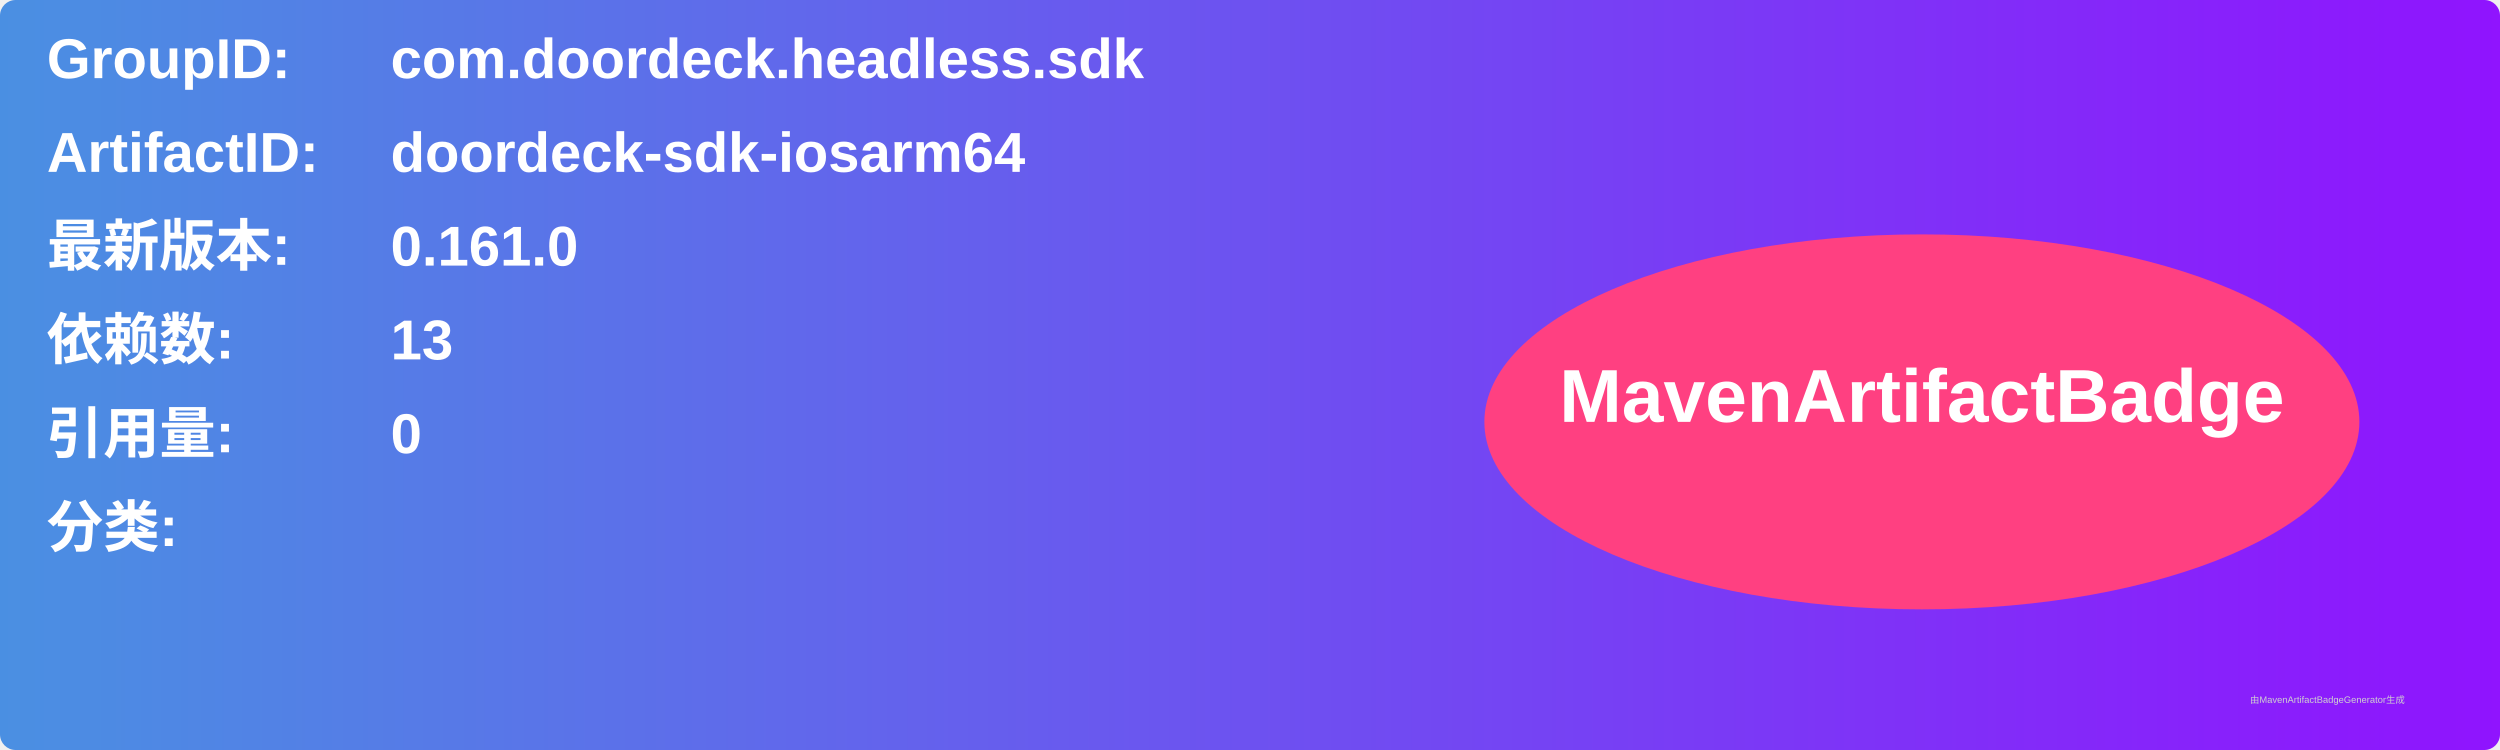
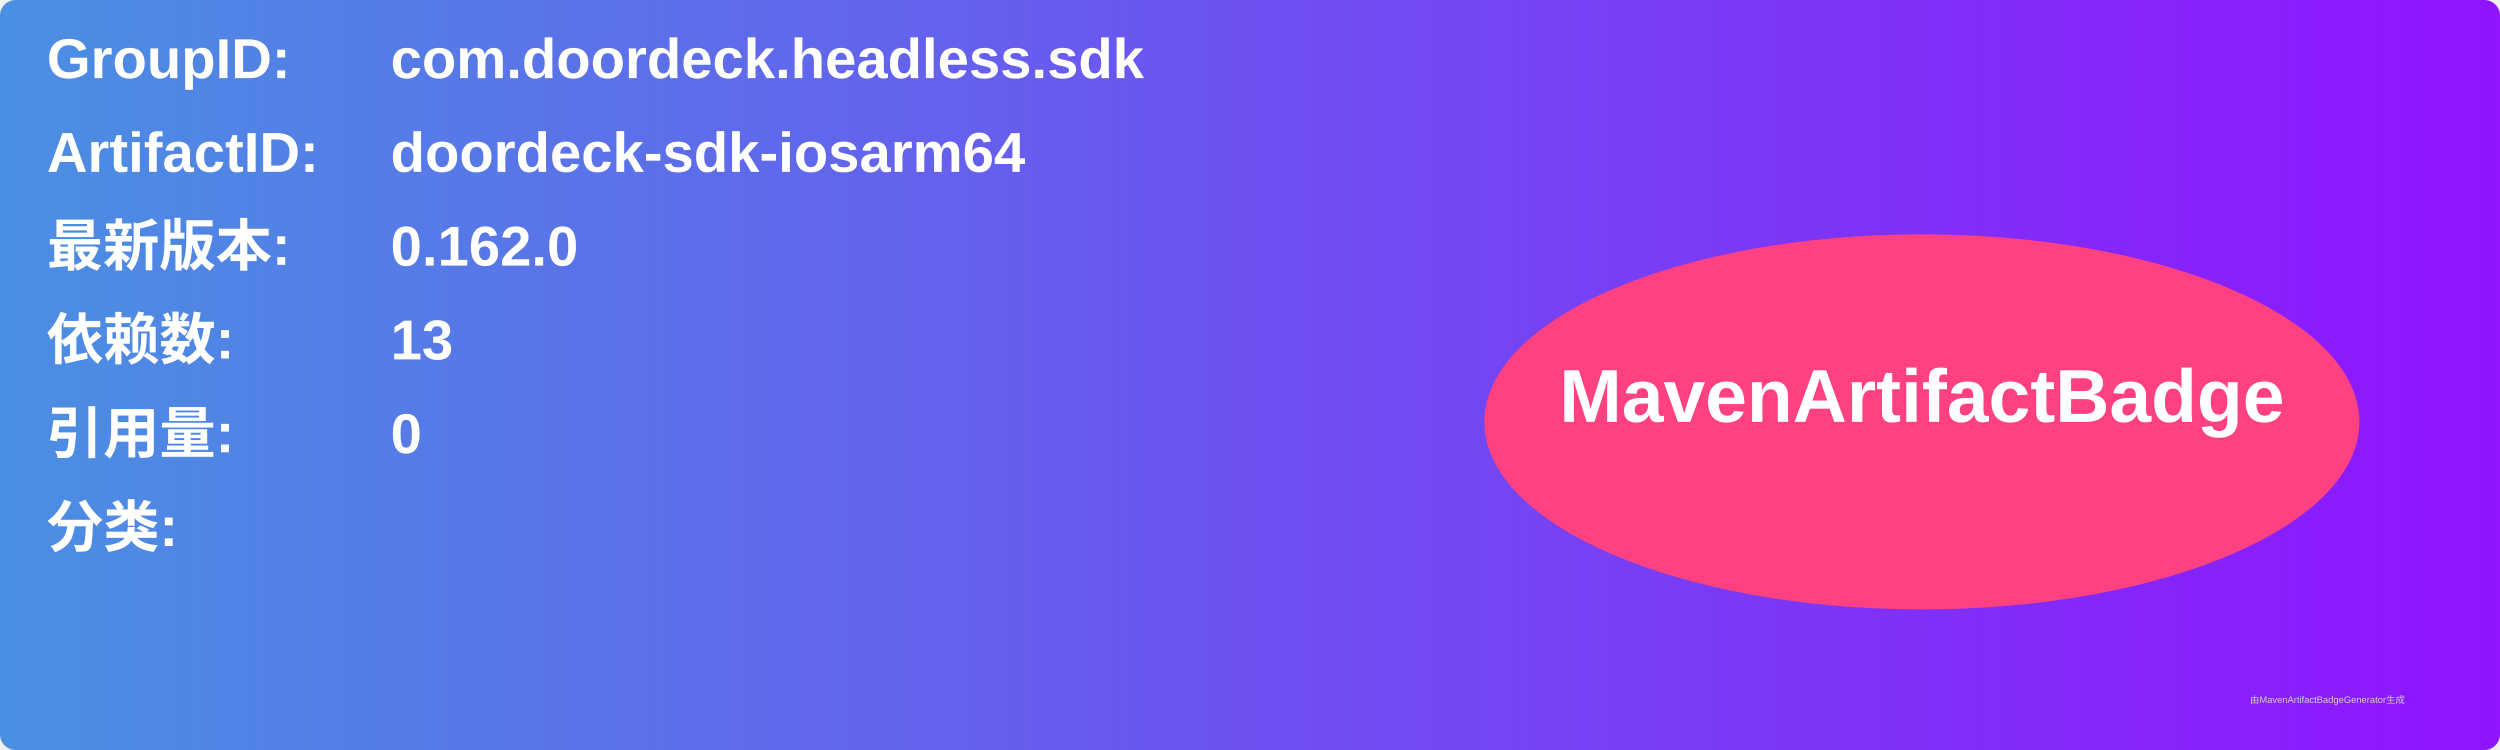
<svg xmlns="http://www.w3.org/2000/svg" width="800" height="240" viewBox="0 0 800 240">
  <linearGradient id="grad" x1="0%" y1="0%" x2="100%" y2="0%">
    <stop offset="0%" stop-color="#4a90e2" />
    <stop offset="100%" stop-color="#9013fe" />
  </linearGradient>
  <rect width="100%" height="100%" rx="5" ry="5" fill="url(#grad)" />
  <g transform="translate(15, 15)">
    <text x="0" y="10" font-family="Arial" font-size="18" fill="white" font-weight="bold" width="260">GroupID:</text>
    <text x="110" y="10" font-family="Arial" font-size="18" fill="white" font-weight="bold" width="460">com.doordeck.headless.sdk</text>
    <text x="0" y="40" font-family="Arial" font-size="18" fill="white" font-weight="bold" width="260">ArtifactID:</text>
    <text x="110" y="40" font-family="Arial" font-size="18" fill="white" font-weight="bold" width="460">doordeck-sdk-iosarm64</text>
    <text x="0" y="70" font-family="Arial" font-size="18" fill="white" font-weight="bold">最新版本:</text>
    <text x="110" y="70" font-family="Arial" font-size="18" fill="white" font-weight="bold">
-       <tspan font-weight="bold">0.161.0</tspan>
+       <tspan font-weight="bold">0.162.0</tspan>
    </text>
    <text x="0" y="100" font-family="Arial" font-size="18" fill="white" font-weight="bold">依赖数: </text>
    <text x="110" y="100" font-family="Arial" font-size="18" fill="white">
      <tspan font-weight="bold">13</tspan>
    </text>
    <text x="0" y="130" font-family="Arial" font-size="18" fill="white" font-weight="bold">引用量: </text>
    <text x="110" y="130" font-family="Arial" font-size="18" fill="white">
      <tspan font-weight="bold">0</tspan>
    </text>
    <text x="0" y="160" font-family="Arial" font-size="18" fill="white" font-weight="bold">分类:</text>
    <text x="10" y="190" font-family="Arial" font-size="10" fill="white">
      <tspan font-weight="bold" />
    </text>
    <ellipse cx="600" cy="120" rx="140" ry="60" fill="#ff4081" />
    <text x="600" y="120" text-anchor="middle" font-family="Arial" font-size="24" fill="white" font-weight="bold">MavenArtifactBadge</text>
  </g>
  <text x="720" y="225" font-family="Arial" font-size="3" fill="#d0d0d0">由MavenArtifactBadgeGenerator生成</text>
</svg>
